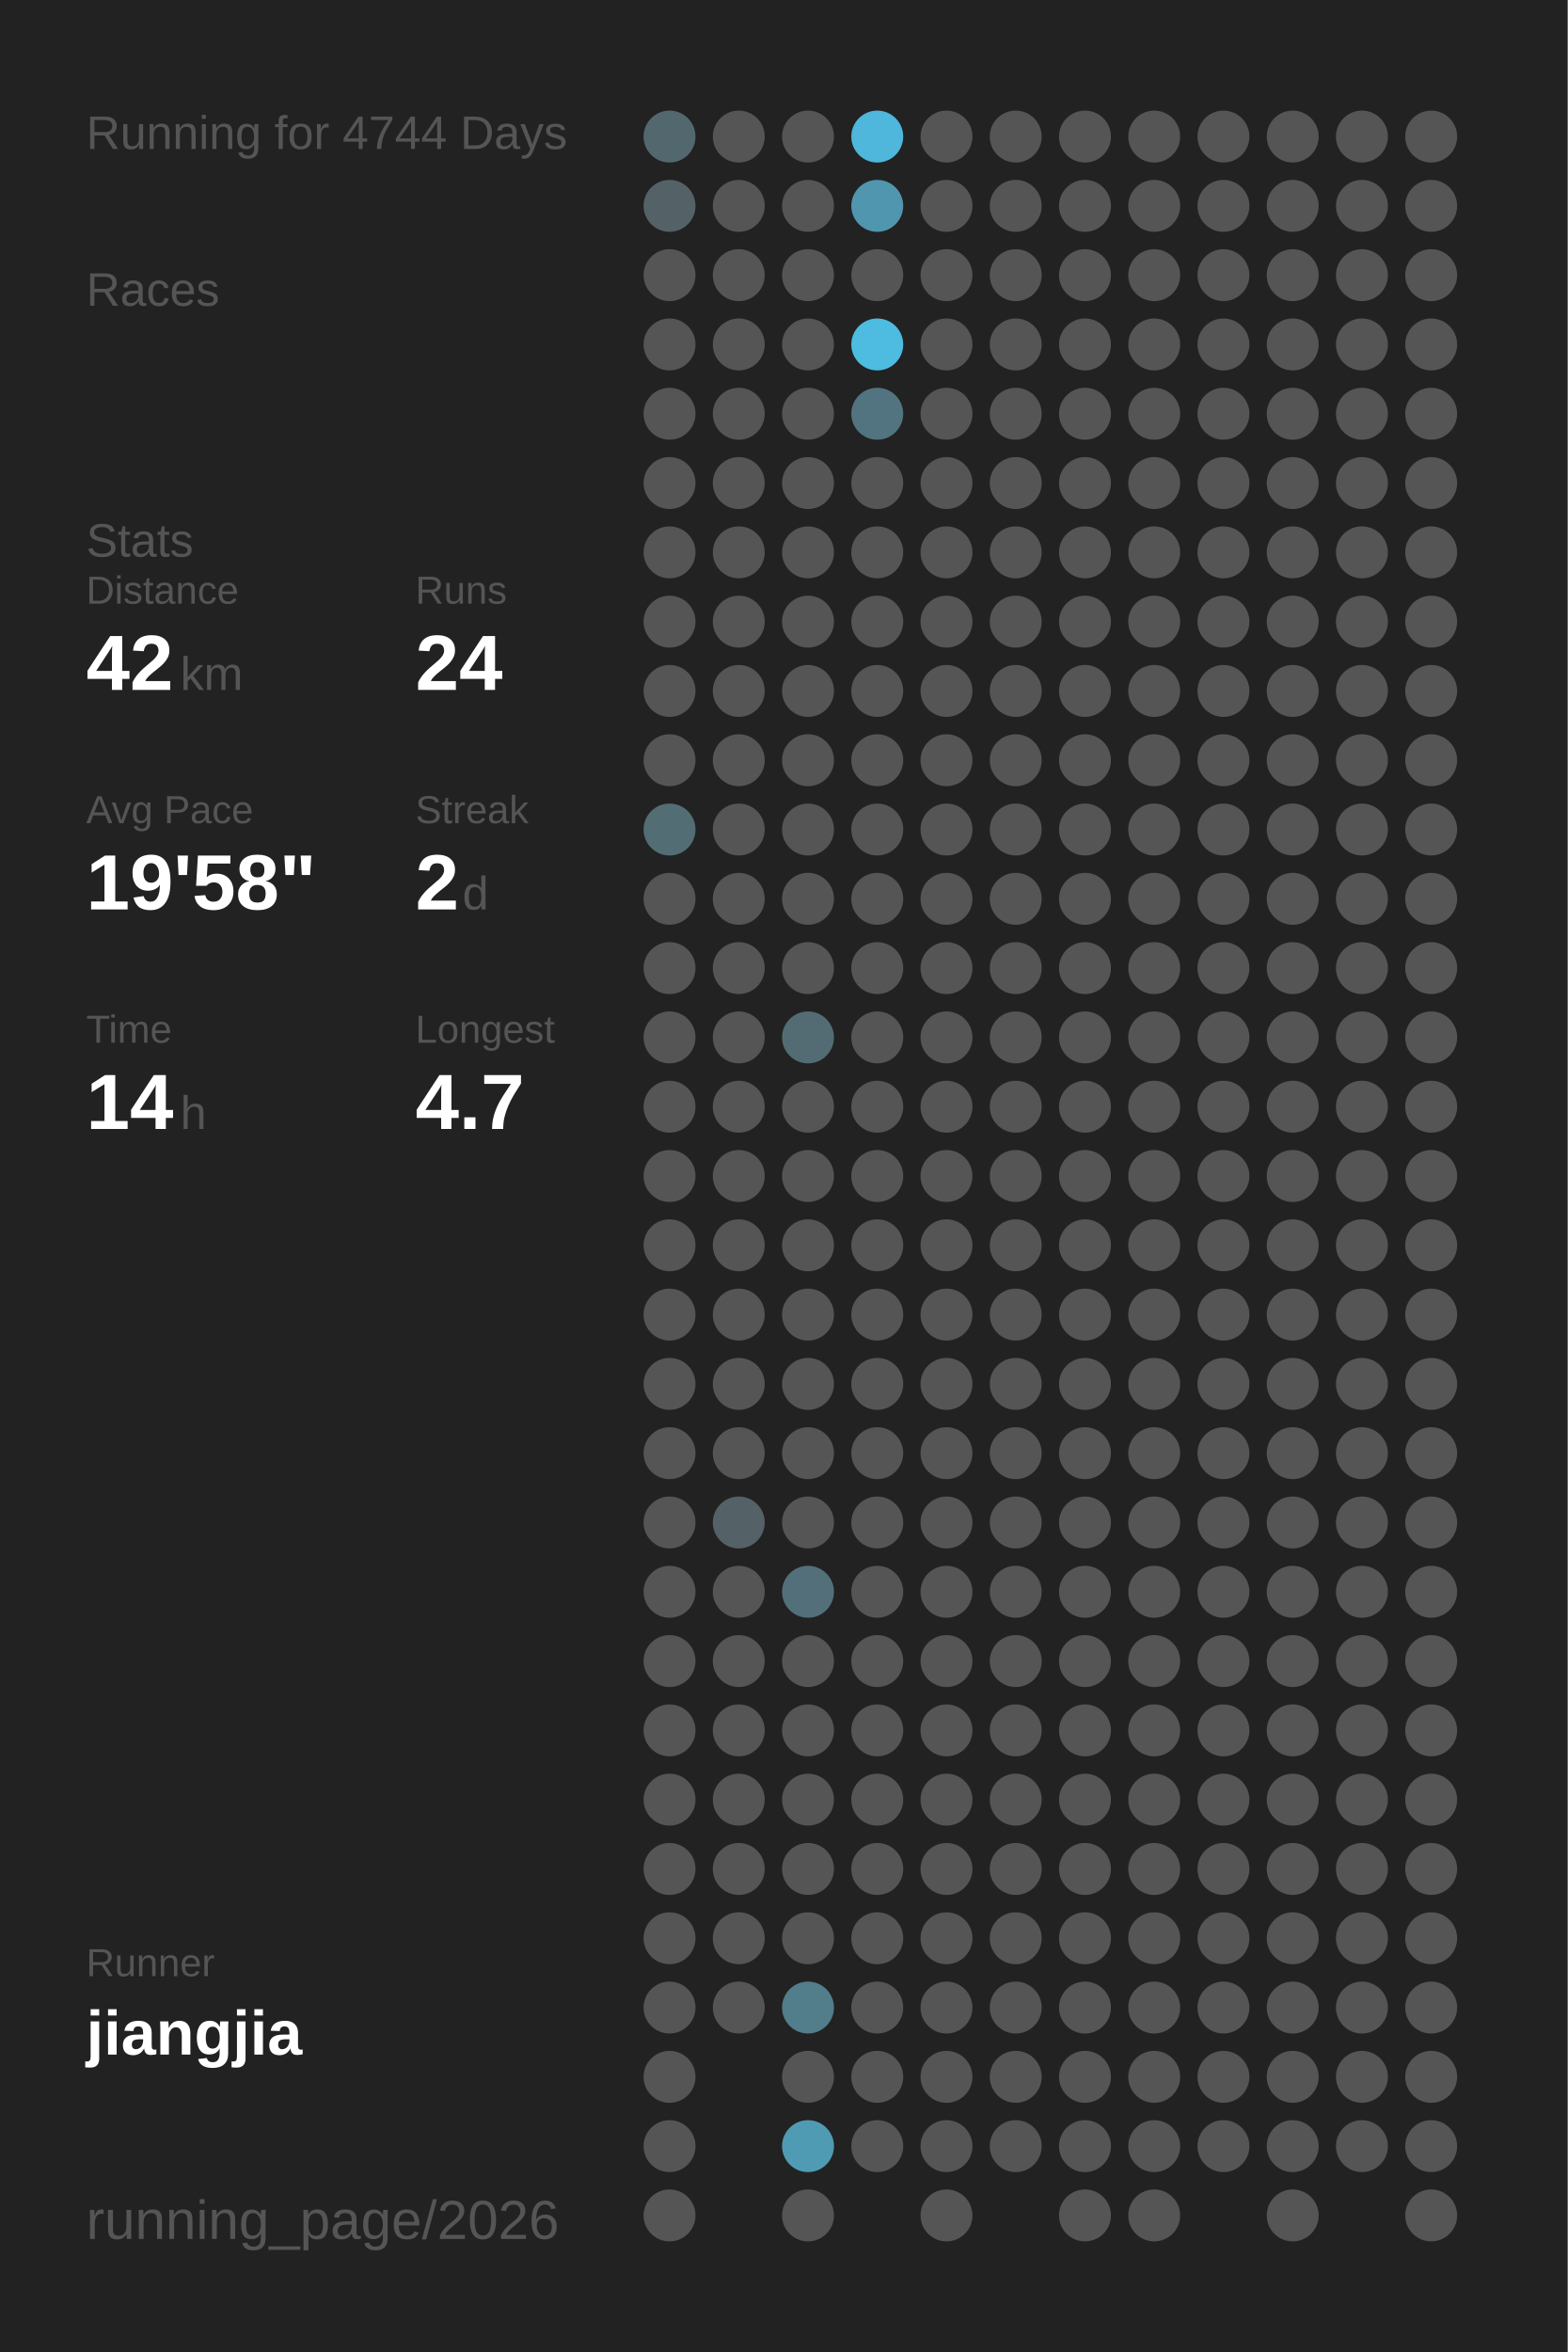
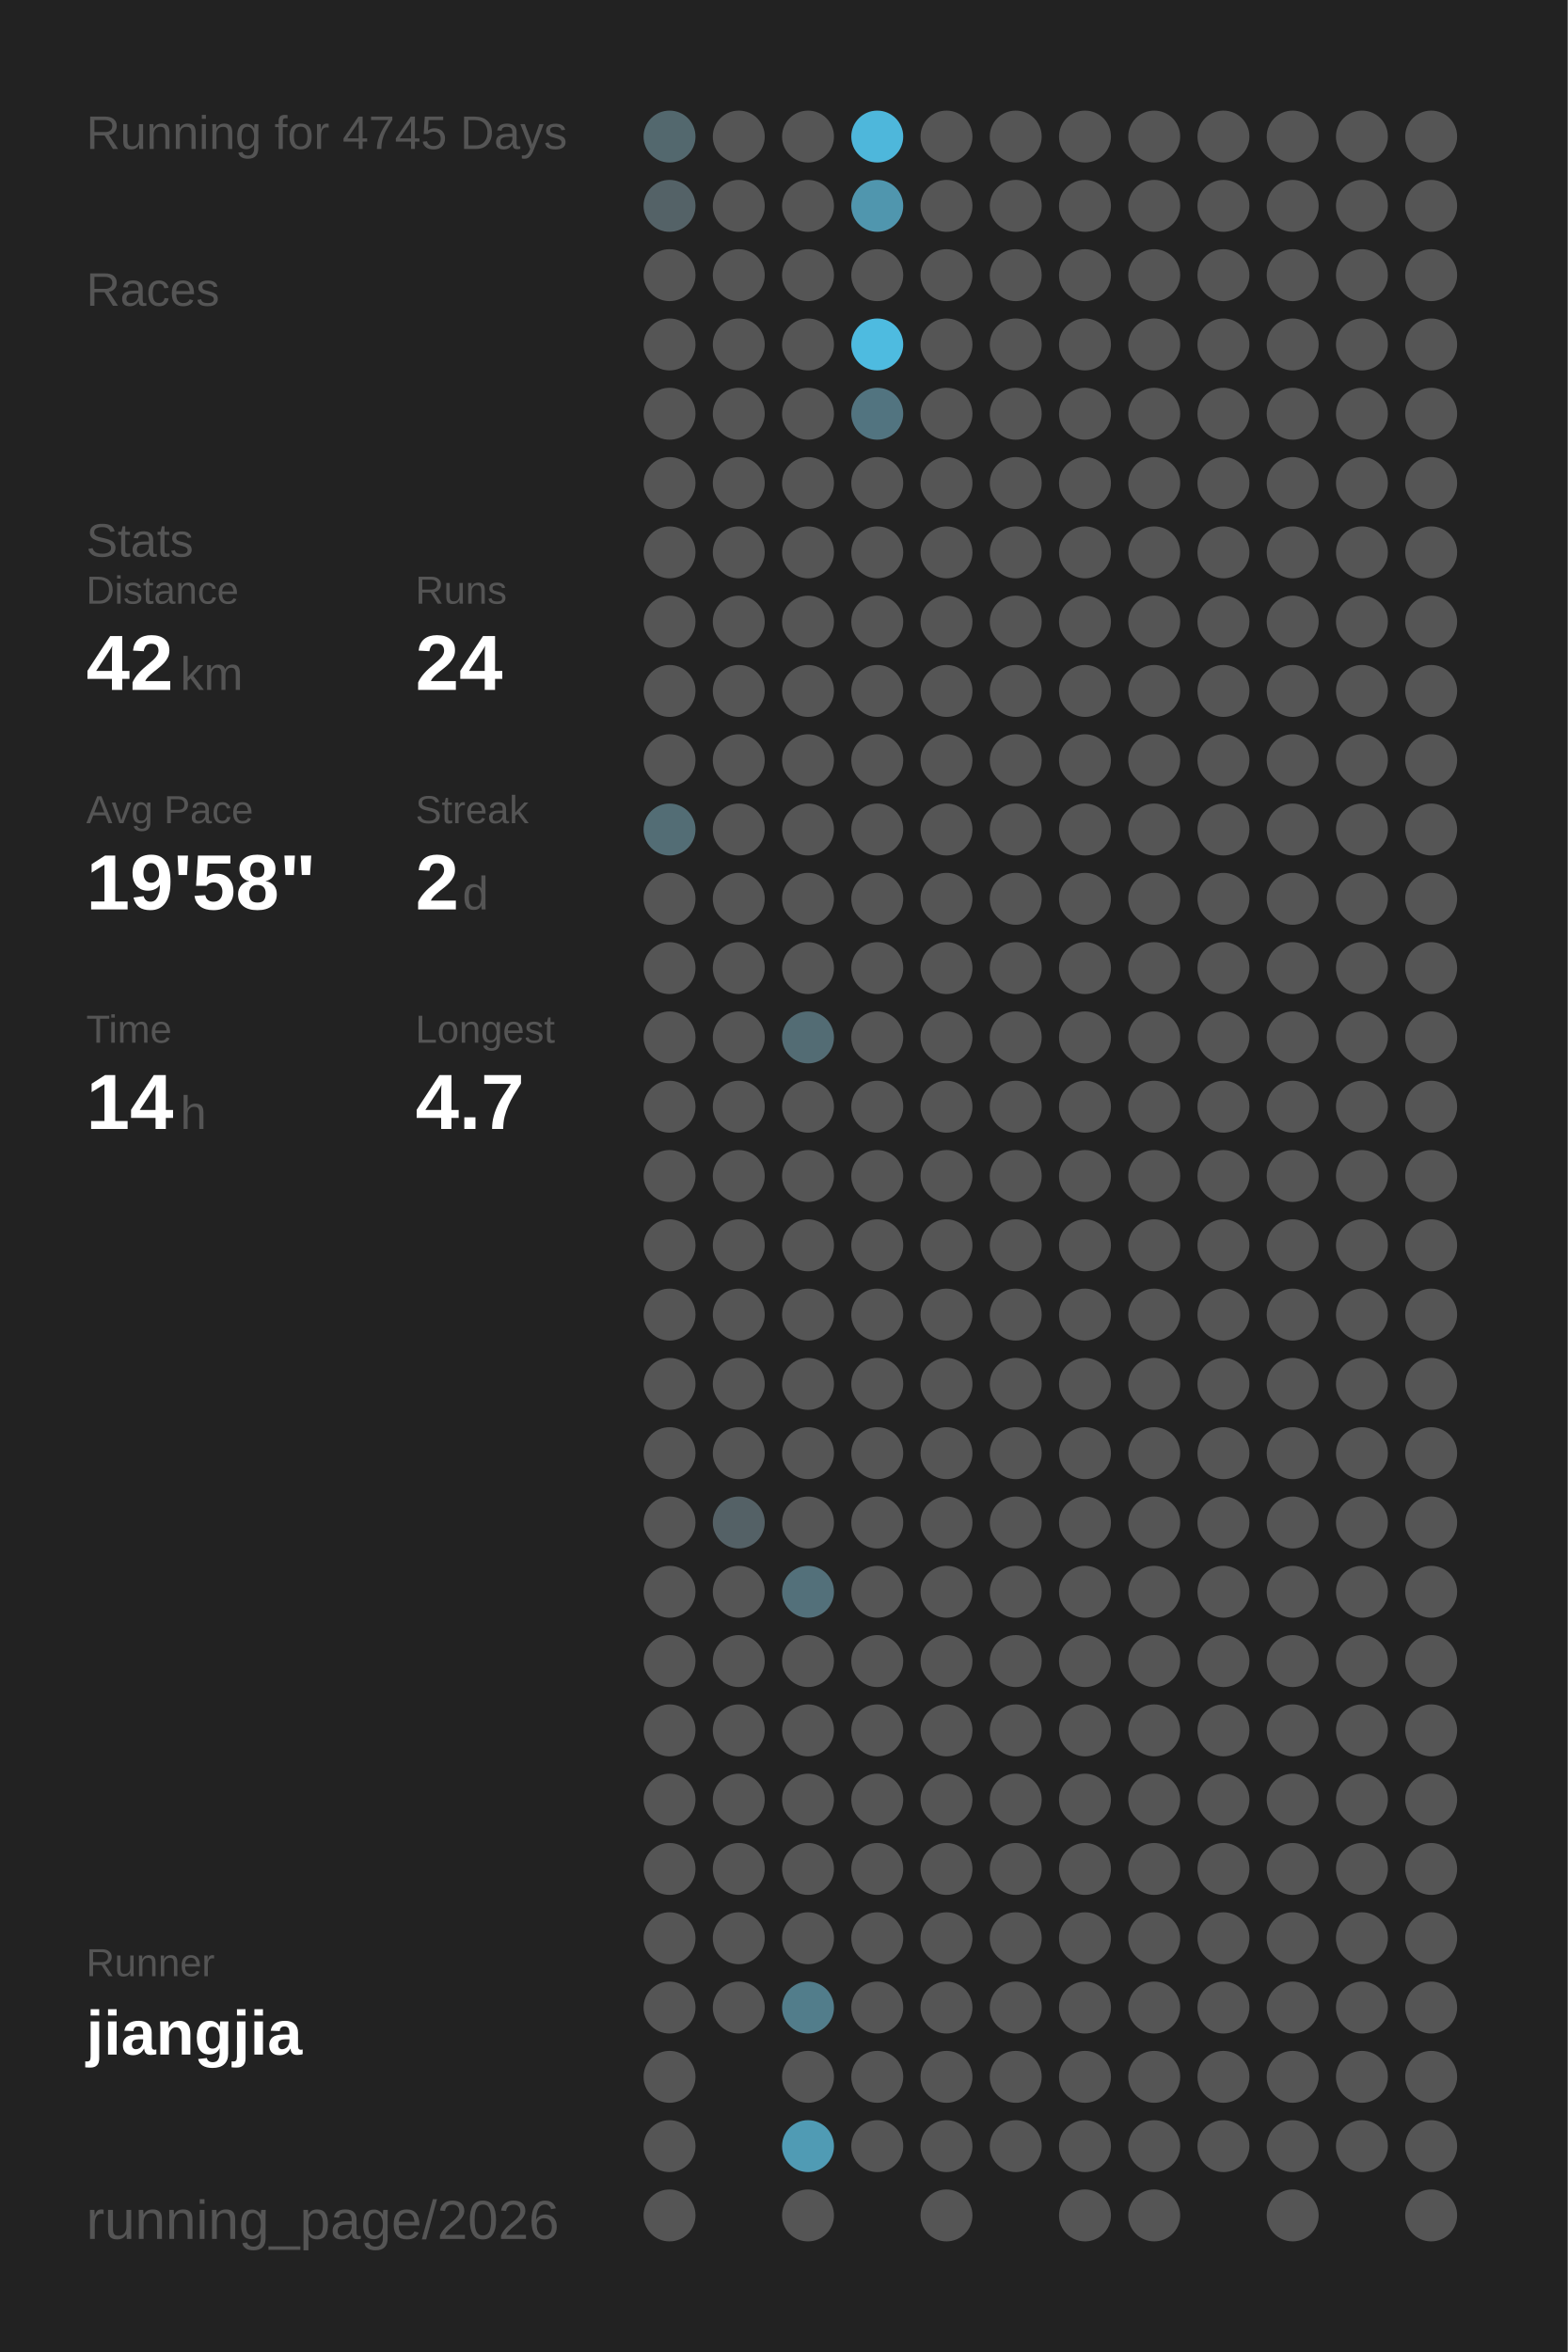
<svg xmlns="http://www.w3.org/2000/svg" baseProfile="full" height="300mm" version="1.1" viewBox="0,0,200,300" width="200mm">
  <defs />
  <rect fill="#222222" height="300" width="200" x="0" y="0" />
-   <text fill="#555555" style="font-size:6px; font-family:Arial;" x="11" y="19">Running for 4744 Days</text>
+   <text fill="#555555" style="font-size:6px; font-family:Arial;" x="11" y="19">Running for 4745 Days</text>
  <text fill="#555555" style="font-size:6px; font-family:Arial;" x="11" y="39">Races</text>
  <text fill="#555555" style="font-size:6px; font-family:Arial;" x="11" y="71">Stats</text>
  <text fill="#555555" style="font-size:5px; font-family:Arial;" x="11" y="77">Distance</text>
  <text fill="#FFFFFF" style="font-size:10px; font-family:Arial; font-weight:bold;" x="11" y="88">42</text>
  <text fill="#555555" style="font-size:6px; font-family:Arial;" x="23" y="88">km</text>
  <text fill="#555555" style="font-size:5px; font-family:Arial;" x="53" y="77">Runs</text>
  <text fill="#FFFFFF" style="font-size:10px; font-family:Arial; font-weight:bold;" x="53" y="88">24</text>
  <text fill="#555555" style="font-size:5px; font-family:Arial;" x="11" y="105">Avg Pace</text>
  <text fill="#FFFFFF" style="font-size:10px; font-family:Arial; font-weight:bold;" x="11" y="116">19'58"</text>
  <text fill="#555555" style="font-size:5px; font-family:Arial;" x="53" y="105">Streak</text>
  <text fill="#FFFFFF" style="font-size:10px; font-family:Arial; font-weight:bold;" x="53" y="116">2</text>
  <text fill="#555555" style="font-size:6px; font-family:Arial;" x="59" y="116">d</text>
  <text fill="#555555" style="font-size:5px; font-family:Arial;" x="11" y="133">Time</text>
  <text fill="#FFFFFF" style="font-size:10px; font-family:Arial; font-weight:bold;" x="11" y="144">14</text>
  <text fill="#555555" style="font-size:6px; font-family:Arial;" x="23" y="144">h</text>
  <text fill="#555555" style="font-size:5px; font-family:Arial;" x="53" y="133">Longest</text>
  <text fill="#FFFFFF" style="font-size:10px; font-family:Arial; font-weight:bold;" x="53" y="144">4.7</text>
  <text fill="#555555" style="font-size:5px; font-family:Arial;" x="11" y="252.065">Runner</text>
  <text fill="#FFFFFF" style="font-size:8px; font-family:Arial; font-weight:bold;" x="11" y="262.065">jiangjia</text>
  <text fill="#555555" style="font-size:7px; font-family:Arial;" x="11" y="285.581">running_page/2026</text>
  <circle cx="85.417" cy="17.419" fill="#53686e" r="3.312" />
  <circle cx="85.417" cy="26.258" fill="#546267" r="3.312" />
  <circle cx="85.417" cy="35.097" fill="#555555" r="3.312" />
  <circle cx="85.417" cy="43.935" fill="#555555" r="3.312" />
  <circle cx="85.417" cy="52.774" fill="#555555" r="3.312" />
  <circle cx="85.417" cy="61.613" fill="#555555" r="3.312" />
  <circle cx="85.417" cy="70.452" fill="#555555" r="3.312" />
  <circle cx="85.417" cy="79.29" fill="#555555" r="3.312" />
  <circle cx="85.417" cy="88.129" fill="#555555" r="3.312" />
  <circle cx="85.417" cy="96.968" fill="#555555" r="3.312" />
  <circle cx="85.417" cy="105.806" fill="#536d75" r="3.312" />
  <circle cx="85.417" cy="114.645" fill="#555555" r="3.312" />
  <circle cx="85.417" cy="123.484" fill="#555555" r="3.312" />
  <circle cx="85.417" cy="132.323" fill="#555555" r="3.312" />
  <circle cx="85.417" cy="141.161" fill="#555555" r="3.312" />
  <circle cx="85.417" cy="150" fill="#555555" r="3.312" />
  <circle cx="85.417" cy="158.839" fill="#555555" r="3.312" />
  <circle cx="85.417" cy="167.677" fill="#555555" r="3.312" />
  <circle cx="85.417" cy="176.516" fill="#555555" r="3.312" />
  <circle cx="85.417" cy="185.355" fill="#555555" r="3.312" />
  <circle cx="85.417" cy="194.194" fill="#555555" r="3.312" />
  <circle cx="85.417" cy="203.032" fill="#555555" r="3.312" />
  <circle cx="85.417" cy="211.871" fill="#555555" r="3.312" />
  <circle cx="85.417" cy="220.71" fill="#555555" r="3.312" />
  <circle cx="85.417" cy="229.548" fill="#555555" r="3.312" />
  <circle cx="85.417" cy="238.387" fill="#555555" r="3.312" />
  <circle cx="85.417" cy="247.226" fill="#555555" r="3.312" />
  <circle cx="85.417" cy="256.065" fill="#555555" r="3.312" />
  <circle cx="85.417" cy="264.903" fill="#555555" r="3.312" />
  <circle cx="85.417" cy="273.742" fill="#555555" r="3.312" />
  <circle cx="85.417" cy="282.581" fill="#555555" r="3.312" />
  <circle cx="94.25" cy="17.419" fill="#555555" r="3.312" />
  <circle cx="94.25" cy="26.258" fill="#555555" r="3.312" />
  <circle cx="94.25" cy="35.097" fill="#555555" r="3.312" />
  <circle cx="94.25" cy="43.935" fill="#555555" r="3.312" />
  <circle cx="94.25" cy="52.774" fill="#555555" r="3.312" />
  <circle cx="94.25" cy="61.613" fill="#555555" r="3.312" />
  <circle cx="94.25" cy="70.452" fill="#555555" r="3.312" />
  <circle cx="94.25" cy="79.29" fill="#555555" r="3.312" />
  <circle cx="94.25" cy="88.129" fill="#555555" r="3.312" />
  <circle cx="94.25" cy="96.968" fill="#555555" r="3.312" />
  <circle cx="94.25" cy="105.806" fill="#555555" r="3.312" />
  <circle cx="94.25" cy="114.645" fill="#555555" r="3.312" />
  <circle cx="94.25" cy="123.484" fill="#555555" r="3.312" />
  <circle cx="94.25" cy="132.323" fill="#555555" r="3.312" />
  <circle cx="94.25" cy="141.161" fill="#555555" r="3.312" />
  <circle cx="94.25" cy="150" fill="#555555" r="3.312" />
  <circle cx="94.25" cy="158.839" fill="#555555" r="3.312" />
  <circle cx="94.25" cy="167.677" fill="#555555" r="3.312" />
  <circle cx="94.25" cy="176.516" fill="#555555" r="3.312" />
  <circle cx="94.25" cy="185.355" fill="#555555" r="3.312" />
  <circle cx="94.25" cy="194.194" fill="#546166" r="3.312" />
  <circle cx="94.25" cy="203.032" fill="#555555" r="3.312" />
  <circle cx="94.25" cy="211.871" fill="#555555" r="3.312" />
  <circle cx="94.25" cy="220.71" fill="#555555" r="3.312" />
  <circle cx="94.25" cy="229.548" fill="#555555" r="3.312" />
  <circle cx="94.25" cy="238.387" fill="#555555" r="3.312" />
  <circle cx="94.25" cy="247.226" fill="#555555" r="3.312" />
  <circle cx="94.25" cy="256.065" fill="#555555" r="3.312" />
  <circle cx="103.083" cy="17.419" fill="#555555" r="3.312" />
  <circle cx="103.083" cy="26.258" fill="#555555" r="3.312" />
  <circle cx="103.083" cy="35.097" fill="#555555" r="3.312" />
  <circle cx="103.083" cy="43.935" fill="#555555" r="3.312" />
  <circle cx="103.083" cy="52.774" fill="#555555" r="3.312" />
  <circle cx="103.083" cy="61.613" fill="#555555" r="3.312" />
  <circle cx="103.083" cy="70.452" fill="#555555" r="3.312" />
  <circle cx="103.083" cy="79.29" fill="#555555" r="3.312" />
  <circle cx="103.083" cy="88.129" fill="#555555" r="3.312" />
  <circle cx="103.083" cy="96.968" fill="#555555" r="3.312" />
  <circle cx="103.083" cy="105.806" fill="#555555" r="3.312" />
  <circle cx="103.083" cy="114.645" fill="#555555" r="3.312" />
  <circle cx="103.083" cy="123.484" fill="#555555" r="3.312" />
  <circle cx="103.083" cy="132.323" fill="#536c74" r="3.312" />
  <circle cx="103.083" cy="141.161" fill="#555555" r="3.312" />
  <circle cx="103.083" cy="150" fill="#555555" r="3.312" />
  <circle cx="103.083" cy="158.839" fill="#555555" r="3.312" />
  <circle cx="103.083" cy="167.677" fill="#555555" r="3.312" />
  <circle cx="103.083" cy="176.516" fill="#555555" r="3.312" />
  <circle cx="103.083" cy="185.355" fill="#555555" r="3.312" />
  <circle cx="103.083" cy="194.194" fill="#555555" r="3.312" />
  <circle cx="103.083" cy="203.032" fill="#53707a" r="3.312" />
  <circle cx="103.083" cy="211.871" fill="#555555" r="3.312" />
  <circle cx="103.083" cy="220.71" fill="#555555" r="3.312" />
  <circle cx="103.083" cy="229.548" fill="#555555" r="3.312" />
  <circle cx="103.083" cy="238.387" fill="#555555" r="3.312" />
  <circle cx="103.083" cy="247.226" fill="#555555" r="3.312" />
  <circle cx="103.083" cy="256.065" fill="#527d8b" r="3.312" />
  <circle cx="103.083" cy="264.903" fill="#555555" r="3.312" />
  <circle cx="103.083" cy="273.742" fill="#509bb4" r="3.312" />
  <circle cx="103.083" cy="282.581" fill="#555555" r="3.312" />
  <circle cx="111.917" cy="17.419" fill="#4eb7db" r="3.312" />
  <circle cx="111.917" cy="26.258" fill="#5096ae" r="3.312" />
  <circle cx="111.917" cy="35.097" fill="#555555" r="3.312" />
  <circle cx="111.917" cy="43.935" fill="#4ebbe0" r="3.312" />
  <circle cx="111.917" cy="52.774" fill="#527480" r="3.312" />
  <circle cx="111.917" cy="61.613" fill="#555555" r="3.312" />
  <circle cx="111.917" cy="70.452" fill="#555555" r="3.312" />
  <circle cx="111.917" cy="79.29" fill="#555555" r="3.312" />
  <circle cx="111.917" cy="88.129" fill="#555555" r="3.312" />
  <circle cx="111.917" cy="96.968" fill="#555555" r="3.312" />
  <circle cx="111.917" cy="105.806" fill="#555555" r="3.312" />
  <circle cx="111.917" cy="114.645" fill="#555555" r="3.312" />
  <circle cx="111.917" cy="123.484" fill="#555555" r="3.312" />
  <circle cx="111.917" cy="132.323" fill="#555555" r="3.312" />
  <circle cx="111.917" cy="141.161" fill="#555555" r="3.312" />
  <circle cx="111.917" cy="150" fill="#555555" r="3.312" />
  <circle cx="111.917" cy="158.839" fill="#555555" r="3.312" />
  <circle cx="111.917" cy="167.677" fill="#555555" r="3.312" />
  <circle cx="111.917" cy="176.516" fill="#555555" r="3.312" />
  <circle cx="111.917" cy="185.355" fill="#555555" r="3.312" />
  <circle cx="111.917" cy="194.194" fill="#555555" r="3.312" />
  <circle cx="111.917" cy="203.032" fill="#555555" r="3.312" />
  <circle cx="111.917" cy="211.871" fill="#555555" r="3.312" />
  <circle cx="111.917" cy="220.71" fill="#555555" r="3.312" />
  <circle cx="111.917" cy="229.548" fill="#555555" r="3.312" />
  <circle cx="111.917" cy="238.387" fill="#555555" r="3.312" />
  <circle cx="111.917" cy="247.226" fill="#555555" r="3.312" />
  <circle cx="111.917" cy="256.065" fill="#555555" r="3.312" />
  <circle cx="111.917" cy="264.903" fill="#555555" r="3.312" />
  <circle cx="111.917" cy="273.742" fill="#555555" r="3.312" />
  <circle cx="120.75" cy="17.419" fill="#555555" r="3.312" />
  <circle cx="120.75" cy="26.258" fill="#555555" r="3.312" />
  <circle cx="120.75" cy="35.097" fill="#555555" r="3.312" />
  <circle cx="120.75" cy="43.935" fill="#555555" r="3.312" />
  <circle cx="120.75" cy="52.774" fill="#555555" r="3.312" />
  <circle cx="120.75" cy="61.613" fill="#555555" r="3.312" />
  <circle cx="120.75" cy="70.452" fill="#555555" r="3.312" />
  <circle cx="120.75" cy="79.29" fill="#555555" r="3.312" />
  <circle cx="120.75" cy="88.129" fill="#555555" r="3.312" />
  <circle cx="120.75" cy="96.968" fill="#555555" r="3.312" />
  <circle cx="120.75" cy="105.806" fill="#555555" r="3.312" />
  <circle cx="120.75" cy="114.645" fill="#555555" r="3.312" />
  <circle cx="120.75" cy="123.484" fill="#555555" r="3.312" />
  <circle cx="120.75" cy="132.323" fill="#555555" r="3.312" />
  <circle cx="120.75" cy="141.161" fill="#555555" r="3.312" />
  <circle cx="120.75" cy="150" fill="#555555" r="3.312" />
  <circle cx="120.75" cy="158.839" fill="#555555" r="3.312" />
  <circle cx="120.75" cy="167.677" fill="#555555" r="3.312" />
  <circle cx="120.75" cy="176.516" fill="#555555" r="3.312" />
  <circle cx="120.75" cy="185.355" fill="#555555" r="3.312" />
  <circle cx="120.75" cy="194.194" fill="#555555" r="3.312" />
  <circle cx="120.75" cy="203.032" fill="#555555" r="3.312" />
  <circle cx="120.75" cy="211.871" fill="#555555" r="3.312" />
  <circle cx="120.75" cy="220.71" fill="#555555" r="3.312" />
  <circle cx="120.75" cy="229.548" fill="#555555" r="3.312" />
  <circle cx="120.75" cy="238.387" fill="#555555" r="3.312" />
  <circle cx="120.75" cy="247.226" fill="#555555" r="3.312" />
  <circle cx="120.75" cy="256.065" fill="#555555" r="3.312" />
  <circle cx="120.75" cy="264.903" fill="#555555" r="3.312" />
  <circle cx="120.75" cy="273.742" fill="#555555" r="3.312" />
  <circle cx="120.75" cy="282.581" fill="#555555" r="3.312" />
  <circle cx="129.583" cy="17.419" fill="#555555" r="3.312" />
  <circle cx="129.583" cy="26.258" fill="#555555" r="3.312" />
  <circle cx="129.583" cy="35.097" fill="#555555" r="3.312" />
  <circle cx="129.583" cy="43.935" fill="#555555" r="3.312" />
  <circle cx="129.583" cy="52.774" fill="#555555" r="3.312" />
  <circle cx="129.583" cy="61.613" fill="#555555" r="3.312" />
  <circle cx="129.583" cy="70.452" fill="#555555" r="3.312" />
  <circle cx="129.583" cy="79.29" fill="#555555" r="3.312" />
  <circle cx="129.583" cy="88.129" fill="#555555" r="3.312" />
  <circle cx="129.583" cy="96.968" fill="#555555" r="3.312" />
  <circle cx="129.583" cy="105.806" fill="#555555" r="3.312" />
  <circle cx="129.583" cy="114.645" fill="#555555" r="3.312" />
  <circle cx="129.583" cy="123.484" fill="#555555" r="3.312" />
  <circle cx="129.583" cy="132.323" fill="#555555" r="3.312" />
  <circle cx="129.583" cy="141.161" fill="#555555" r="3.312" />
  <circle cx="129.583" cy="150" fill="#555555" r="3.312" />
  <circle cx="129.583" cy="158.839" fill="#555555" r="3.312" />
  <circle cx="129.583" cy="167.677" fill="#555555" r="3.312" />
  <circle cx="129.583" cy="176.516" fill="#555555" r="3.312" />
  <circle cx="129.583" cy="185.355" fill="#555555" r="3.312" />
  <circle cx="129.583" cy="194.194" fill="#555555" r="3.312" />
  <circle cx="129.583" cy="203.032" fill="#555555" r="3.312" />
  <circle cx="129.583" cy="211.871" fill="#555555" r="3.312" />
  <circle cx="129.583" cy="220.71" fill="#555555" r="3.312" />
  <circle cx="129.583" cy="229.548" fill="#555555" r="3.312" />
  <circle cx="129.583" cy="238.387" fill="#555555" r="3.312" />
  <circle cx="129.583" cy="247.226" fill="#555555" r="3.312" />
  <circle cx="129.583" cy="256.065" fill="#555555" r="3.312" />
  <circle cx="129.583" cy="264.903" fill="#555555" r="3.312" />
  <circle cx="129.583" cy="273.742" fill="#555555" r="3.312" />
  <circle cx="138.417" cy="17.419" fill="#555555" r="3.312" />
  <circle cx="138.417" cy="26.258" fill="#555555" r="3.312" />
  <circle cx="138.417" cy="35.097" fill="#555555" r="3.312" />
  <circle cx="138.417" cy="43.935" fill="#555555" r="3.312" />
  <circle cx="138.417" cy="52.774" fill="#555555" r="3.312" />
  <circle cx="138.417" cy="61.613" fill="#555555" r="3.312" />
  <circle cx="138.417" cy="70.452" fill="#555555" r="3.312" />
  <circle cx="138.417" cy="79.29" fill="#555555" r="3.312" />
  <circle cx="138.417" cy="88.129" fill="#555555" r="3.312" />
  <circle cx="138.417" cy="96.968" fill="#555555" r="3.312" />
  <circle cx="138.417" cy="105.806" fill="#555555" r="3.312" />
  <circle cx="138.417" cy="114.645" fill="#555555" r="3.312" />
  <circle cx="138.417" cy="123.484" fill="#555555" r="3.312" />
  <circle cx="138.417" cy="132.323" fill="#555555" r="3.312" />
  <circle cx="138.417" cy="141.161" fill="#555555" r="3.312" />
  <circle cx="138.417" cy="150" fill="#555555" r="3.312" />
  <circle cx="138.417" cy="158.839" fill="#555555" r="3.312" />
  <circle cx="138.417" cy="167.677" fill="#555555" r="3.312" />
  <circle cx="138.417" cy="176.516" fill="#555555" r="3.312" />
  <circle cx="138.417" cy="185.355" fill="#555555" r="3.312" />
  <circle cx="138.417" cy="194.194" fill="#555555" r="3.312" />
  <circle cx="138.417" cy="203.032" fill="#555555" r="3.312" />
  <circle cx="138.417" cy="211.871" fill="#555555" r="3.312" />
  <circle cx="138.417" cy="220.71" fill="#555555" r="3.312" />
  <circle cx="138.417" cy="229.548" fill="#555555" r="3.312" />
  <circle cx="138.417" cy="238.387" fill="#555555" r="3.312" />
  <circle cx="138.417" cy="247.226" fill="#555555" r="3.312" />
  <circle cx="138.417" cy="256.065" fill="#555555" r="3.312" />
  <circle cx="138.417" cy="264.903" fill="#555555" r="3.312" />
  <circle cx="138.417" cy="273.742" fill="#555555" r="3.312" />
  <circle cx="138.417" cy="282.581" fill="#555555" r="3.312" />
  <circle cx="147.25" cy="17.419" fill="#555555" r="3.312" />
  <circle cx="147.25" cy="26.258" fill="#555555" r="3.312" />
  <circle cx="147.25" cy="35.097" fill="#555555" r="3.312" />
  <circle cx="147.25" cy="43.935" fill="#555555" r="3.312" />
  <circle cx="147.25" cy="52.774" fill="#555555" r="3.312" />
  <circle cx="147.25" cy="61.613" fill="#555555" r="3.312" />
  <circle cx="147.25" cy="70.452" fill="#555555" r="3.312" />
  <circle cx="147.25" cy="79.29" fill="#555555" r="3.312" />
  <circle cx="147.25" cy="88.129" fill="#555555" r="3.312" />
  <circle cx="147.25" cy="96.968" fill="#555555" r="3.312" />
  <circle cx="147.25" cy="105.806" fill="#555555" r="3.312" />
  <circle cx="147.25" cy="114.645" fill="#555555" r="3.312" />
  <circle cx="147.25" cy="123.484" fill="#555555" r="3.312" />
  <circle cx="147.25" cy="132.323" fill="#555555" r="3.312" />
  <circle cx="147.25" cy="141.161" fill="#555555" r="3.312" />
  <circle cx="147.25" cy="150" fill="#555555" r="3.312" />
  <circle cx="147.25" cy="158.839" fill="#555555" r="3.312" />
  <circle cx="147.25" cy="167.677" fill="#555555" r="3.312" />
  <circle cx="147.25" cy="176.516" fill="#555555" r="3.312" />
  <circle cx="147.25" cy="185.355" fill="#555555" r="3.312" />
  <circle cx="147.25" cy="194.194" fill="#555555" r="3.312" />
  <circle cx="147.25" cy="203.032" fill="#555555" r="3.312" />
  <circle cx="147.25" cy="211.871" fill="#555555" r="3.312" />
  <circle cx="147.25" cy="220.71" fill="#555555" r="3.312" />
  <circle cx="147.25" cy="229.548" fill="#555555" r="3.312" />
  <circle cx="147.25" cy="238.387" fill="#555555" r="3.312" />
  <circle cx="147.25" cy="247.226" fill="#555555" r="3.312" />
  <circle cx="147.25" cy="256.065" fill="#555555" r="3.312" />
  <circle cx="147.25" cy="264.903" fill="#555555" r="3.312" />
  <circle cx="147.25" cy="273.742" fill="#555555" r="3.312" />
  <circle cx="147.25" cy="282.581" fill="#555555" r="3.312" />
  <circle cx="156.083" cy="17.419" fill="#555555" r="3.312" />
  <circle cx="156.083" cy="26.258" fill="#555555" r="3.312" />
  <circle cx="156.083" cy="35.097" fill="#555555" r="3.312" />
  <circle cx="156.083" cy="43.935" fill="#555555" r="3.312" />
  <circle cx="156.083" cy="52.774" fill="#555555" r="3.312" />
  <circle cx="156.083" cy="61.613" fill="#555555" r="3.312" />
  <circle cx="156.083" cy="70.452" fill="#555555" r="3.312" />
  <circle cx="156.083" cy="79.29" fill="#555555" r="3.312" />
  <circle cx="156.083" cy="88.129" fill="#555555" r="3.312" />
  <circle cx="156.083" cy="96.968" fill="#555555" r="3.312" />
  <circle cx="156.083" cy="105.806" fill="#555555" r="3.312" />
  <circle cx="156.083" cy="114.645" fill="#555555" r="3.312" />
  <circle cx="156.083" cy="123.484" fill="#555555" r="3.312" />
  <circle cx="156.083" cy="132.323" fill="#555555" r="3.312" />
  <circle cx="156.083" cy="141.161" fill="#555555" r="3.312" />
  <circle cx="156.083" cy="150" fill="#555555" r="3.312" />
  <circle cx="156.083" cy="158.839" fill="#555555" r="3.312" />
  <circle cx="156.083" cy="167.677" fill="#555555" r="3.312" />
  <circle cx="156.083" cy="176.516" fill="#555555" r="3.312" />
  <circle cx="156.083" cy="185.355" fill="#555555" r="3.312" />
  <circle cx="156.083" cy="194.194" fill="#555555" r="3.312" />
  <circle cx="156.083" cy="203.032" fill="#555555" r="3.312" />
  <circle cx="156.083" cy="211.871" fill="#555555" r="3.312" />
  <circle cx="156.083" cy="220.71" fill="#555555" r="3.312" />
  <circle cx="156.083" cy="229.548" fill="#555555" r="3.312" />
  <circle cx="156.083" cy="238.387" fill="#555555" r="3.312" />
  <circle cx="156.083" cy="247.226" fill="#555555" r="3.312" />
  <circle cx="156.083" cy="256.065" fill="#555555" r="3.312" />
  <circle cx="156.083" cy="264.903" fill="#555555" r="3.312" />
  <circle cx="156.083" cy="273.742" fill="#555555" r="3.312" />
  <circle cx="164.917" cy="17.419" fill="#555555" r="3.312" />
  <circle cx="164.917" cy="26.258" fill="#555555" r="3.312" />
  <circle cx="164.917" cy="35.097" fill="#555555" r="3.312" />
  <circle cx="164.917" cy="43.935" fill="#555555" r="3.312" />
  <circle cx="164.917" cy="52.774" fill="#555555" r="3.312" />
  <circle cx="164.917" cy="61.613" fill="#555555" r="3.312" />
  <circle cx="164.917" cy="70.452" fill="#555555" r="3.312" />
  <circle cx="164.917" cy="79.29" fill="#555555" r="3.312" />
  <circle cx="164.917" cy="88.129" fill="#555555" r="3.312" />
  <circle cx="164.917" cy="96.968" fill="#555555" r="3.312" />
  <circle cx="164.917" cy="105.806" fill="#555555" r="3.312" />
  <circle cx="164.917" cy="114.645" fill="#555555" r="3.312" />
  <circle cx="164.917" cy="123.484" fill="#555555" r="3.312" />
  <circle cx="164.917" cy="132.323" fill="#555555" r="3.312" />
  <circle cx="164.917" cy="141.161" fill="#555555" r="3.312" />
  <circle cx="164.917" cy="150" fill="#555555" r="3.312" />
  <circle cx="164.917" cy="158.839" fill="#555555" r="3.312" />
  <circle cx="164.917" cy="167.677" fill="#555555" r="3.312" />
  <circle cx="164.917" cy="176.516" fill="#555555" r="3.312" />
  <circle cx="164.917" cy="185.355" fill="#555555" r="3.312" />
  <circle cx="164.917" cy="194.194" fill="#555555" r="3.312" />
  <circle cx="164.917" cy="203.032" fill="#555555" r="3.312" />
  <circle cx="164.917" cy="211.871" fill="#555555" r="3.312" />
  <circle cx="164.917" cy="220.71" fill="#555555" r="3.312" />
  <circle cx="164.917" cy="229.548" fill="#555555" r="3.312" />
  <circle cx="164.917" cy="238.387" fill="#555555" r="3.312" />
  <circle cx="164.917" cy="247.226" fill="#555555" r="3.312" />
  <circle cx="164.917" cy="256.065" fill="#555555" r="3.312" />
  <circle cx="164.917" cy="264.903" fill="#555555" r="3.312" />
  <circle cx="164.917" cy="273.742" fill="#555555" r="3.312" />
  <circle cx="164.917" cy="282.581" fill="#555555" r="3.312" />
  <circle cx="173.75" cy="17.419" fill="#555555" r="3.312" />
  <circle cx="173.75" cy="26.258" fill="#555555" r="3.312" />
  <circle cx="173.75" cy="35.097" fill="#555555" r="3.312" />
  <circle cx="173.75" cy="43.935" fill="#555555" r="3.312" />
  <circle cx="173.75" cy="52.774" fill="#555555" r="3.312" />
  <circle cx="173.75" cy="61.613" fill="#555555" r="3.312" />
  <circle cx="173.75" cy="70.452" fill="#555555" r="3.312" />
  <circle cx="173.75" cy="79.29" fill="#555555" r="3.312" />
  <circle cx="173.75" cy="88.129" fill="#555555" r="3.312" />
  <circle cx="173.75" cy="96.968" fill="#555555" r="3.312" />
  <circle cx="173.75" cy="105.806" fill="#555555" r="3.312" />
  <circle cx="173.75" cy="114.645" fill="#555555" r="3.312" />
  <circle cx="173.75" cy="123.484" fill="#555555" r="3.312" />
  <circle cx="173.75" cy="132.323" fill="#555555" r="3.312" />
  <circle cx="173.75" cy="141.161" fill="#555555" r="3.312" />
  <circle cx="173.75" cy="150" fill="#555555" r="3.312" />
  <circle cx="173.75" cy="158.839" fill="#555555" r="3.312" />
  <circle cx="173.75" cy="167.677" fill="#555555" r="3.312" />
  <circle cx="173.75" cy="176.516" fill="#555555" r="3.312" />
  <circle cx="173.75" cy="185.355" fill="#555555" r="3.312" />
  <circle cx="173.75" cy="194.194" fill="#555555" r="3.312" />
  <circle cx="173.75" cy="203.032" fill="#555555" r="3.312" />
  <circle cx="173.75" cy="211.871" fill="#555555" r="3.312" />
  <circle cx="173.75" cy="220.71" fill="#555555" r="3.312" />
  <circle cx="173.75" cy="229.548" fill="#555555" r="3.312" />
  <circle cx="173.75" cy="238.387" fill="#555555" r="3.312" />
  <circle cx="173.75" cy="247.226" fill="#555555" r="3.312" />
  <circle cx="173.75" cy="256.065" fill="#555555" r="3.312" />
  <circle cx="173.75" cy="264.903" fill="#555555" r="3.312" />
  <circle cx="173.75" cy="273.742" fill="#555555" r="3.312" />
  <circle cx="182.583" cy="17.419" fill="#555555" r="3.312" />
  <circle cx="182.583" cy="26.258" fill="#555555" r="3.312" />
  <circle cx="182.583" cy="35.097" fill="#555555" r="3.312" />
  <circle cx="182.583" cy="43.935" fill="#555555" r="3.312" />
  <circle cx="182.583" cy="52.774" fill="#555555" r="3.312" />
  <circle cx="182.583" cy="61.613" fill="#555555" r="3.312" />
  <circle cx="182.583" cy="70.452" fill="#555555" r="3.312" />
  <circle cx="182.583" cy="79.29" fill="#555555" r="3.312" />
  <circle cx="182.583" cy="88.129" fill="#555555" r="3.312" />
  <circle cx="182.583" cy="96.968" fill="#555555" r="3.312" />
  <circle cx="182.583" cy="105.806" fill="#555555" r="3.312" />
  <circle cx="182.583" cy="114.645" fill="#555555" r="3.312" />
  <circle cx="182.583" cy="123.484" fill="#555555" r="3.312" />
  <circle cx="182.583" cy="132.323" fill="#555555" r="3.312" />
  <circle cx="182.583" cy="141.161" fill="#555555" r="3.312" />
  <circle cx="182.583" cy="150" fill="#555555" r="3.312" />
  <circle cx="182.583" cy="158.839" fill="#555555" r="3.312" />
  <circle cx="182.583" cy="167.677" fill="#555555" r="3.312" />
  <circle cx="182.583" cy="176.516" fill="#555555" r="3.312" />
  <circle cx="182.583" cy="185.355" fill="#555555" r="3.312" />
  <circle cx="182.583" cy="194.194" fill="#555555" r="3.312" />
  <circle cx="182.583" cy="203.032" fill="#555555" r="3.312" />
  <circle cx="182.583" cy="211.871" fill="#555555" r="3.312" />
  <circle cx="182.583" cy="220.71" fill="#555555" r="3.312" />
  <circle cx="182.583" cy="229.548" fill="#555555" r="3.312" />
  <circle cx="182.583" cy="238.387" fill="#555555" r="3.312" />
  <circle cx="182.583" cy="247.226" fill="#555555" r="3.312" />
  <circle cx="182.583" cy="256.065" fill="#555555" r="3.312" />
  <circle cx="182.583" cy="264.903" fill="#555555" r="3.312" />
  <circle cx="182.583" cy="273.742" fill="#555555" r="3.312" />
  <circle cx="182.583" cy="282.581" fill="#555555" r="3.312" />
</svg>
